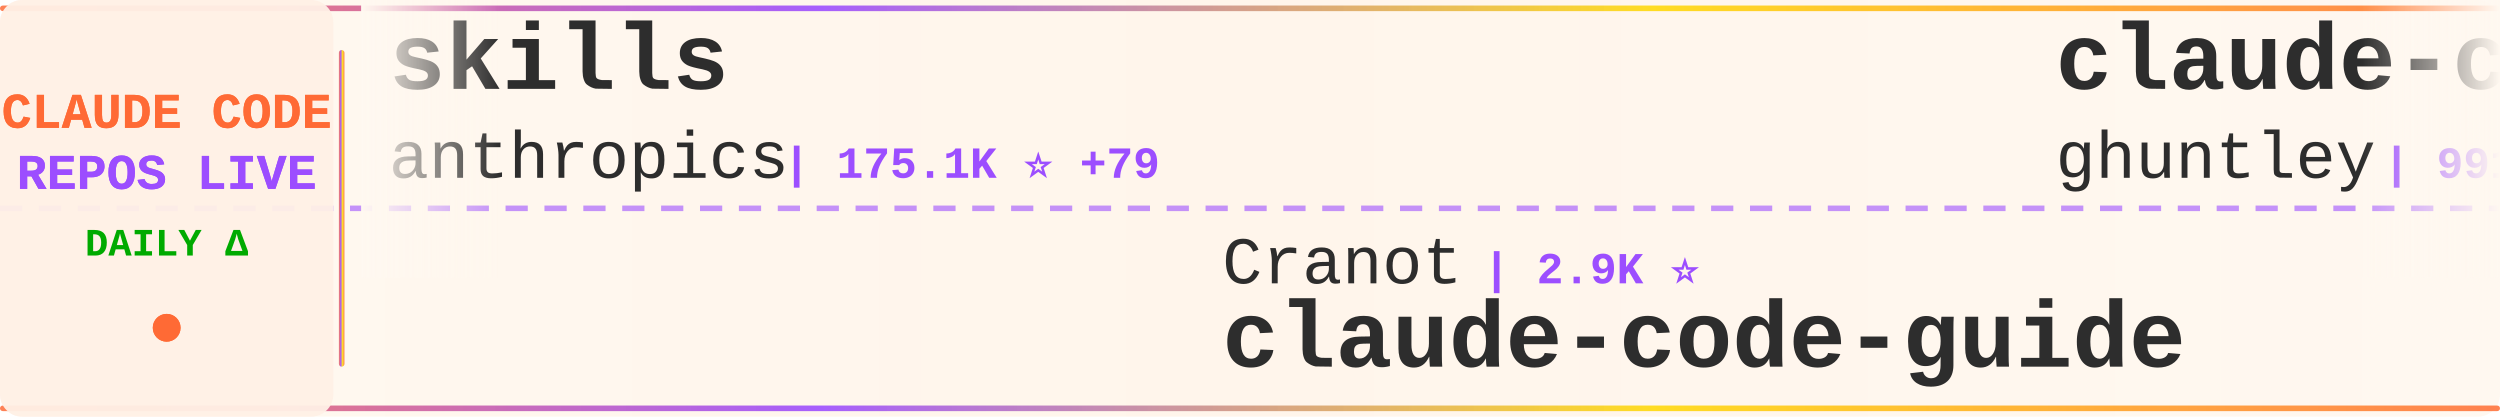
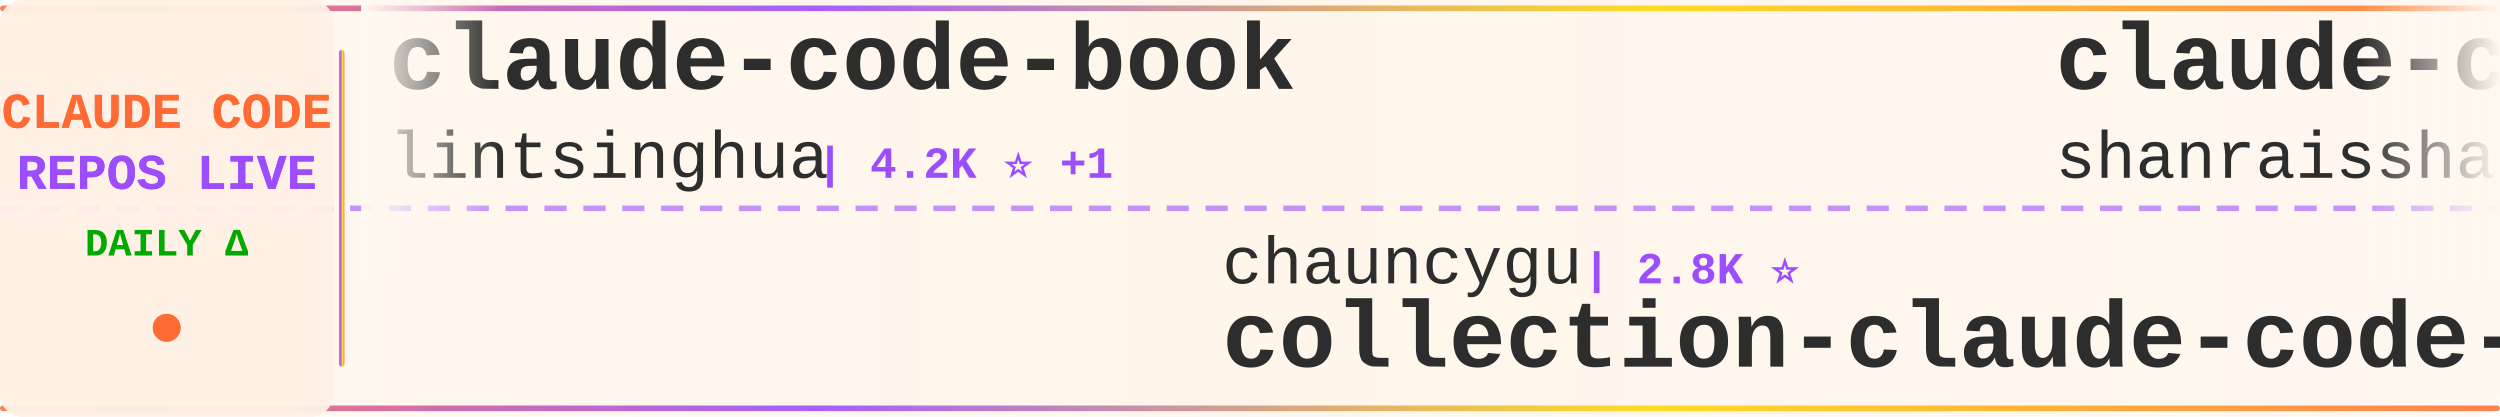
<svg xmlns="http://www.w3.org/2000/svg" width="900" height="150">
  <defs>
    <linearGradient id="tickerBg" x1="0%" y1="0%" x2="100%" y2="0%">
      <stop offset="0%" style="stop-color:#fff8f0;stop-opacity:0.98" />
      <stop offset="50%" style="stop-color:#fff5eb;stop-opacity:1" />
      <stop offset="100%" style="stop-color:#fff8f0;stop-opacity:0.98" />
    </linearGradient>
    <linearGradient id="borderGrad" x1="0%" y1="0%" x2="100%" y2="0%">
      <stop offset="0%" style="stop-color:#FF6B35;stop-opacity:0.85">
        <animate attributeName="stop-opacity" values="0.85;1;0.85" dur="2s" repeatCount="indefinite" />
      </stop>
      <stop offset="33%" style="stop-color:#9C4EFF;stop-opacity:0.9">
        <animate attributeName="stop-opacity" values="0.9;1;0.9" dur="2.2s" repeatCount="indefinite" />
      </stop>
      <stop offset="66%" style="stop-color:#FFD700;stop-opacity:0.85">
        <animate attributeName="stop-opacity" values="0.85;1;0.85" dur="1.8s" repeatCount="indefinite" />
      </stop>
      <stop offset="100%" style="stop-color:#FF6B35;stop-opacity:0.85">
        <animate attributeName="stop-opacity" values="0.85;1;0.85" dur="2s" repeatCount="indefinite" />
      </stop>
    </linearGradient>
    <filter id="textGlow">
      <feGaussianBlur stdDeviation="0.15" result="coloredBlur" />
      <feMerge>
        <feMergeNode in="coloredBlur" />
        <feMergeNode in="SourceGraphic" />
      </feMerge>
    </filter>
    <filter id="metricGlow">
      <feGaussianBlur stdDeviation="0.2" result="coloredBlur" />
      <feMerge>
        <feMergeNode in="coloredBlur" />
        <feMergeNode in="SourceGraphic" />
      </feMerge>
    </filter>
    <linearGradient id="leftFade" x1="0%" y1="0%" x2="100%" y2="0%">
      <stop offset="0%" style="stop-color:#fff8f0;stop-opacity:1" />
      <stop offset="100%" style="stop-color:#fff8f0;stop-opacity:0" />
    </linearGradient>
    <linearGradient id="rightFade" x1="0%" y1="0%" x2="100%" y2="0%">
      <stop offset="0%" style="stop-color:#fff8f0;stop-opacity:0" />
      <stop offset="100%" style="stop-color:#fff8f0;stop-opacity:1" />
    </linearGradient>
  </defs>
  <rect width="900" height="150" fill="url(#tickerBg)" rx="8" />
  <rect x="0" y="2" width="900" height="2" fill="url(#borderGrad)" rx="1" />
  <rect x="0" y="146" width="900" height="2" fill="url(#borderGrad)" rx="1" />
  <line x1="0" y1="75" x2="900" y2="75" stroke="#9C4EFF" stroke-width="2" stroke-dasharray="8 6" opacity="0.6" />
  <rect x="0" y="0" width="120" height="150" fill="#fff0e6" opacity="0.95" rx="8" />
  <text x="60" y="46" font-family="'Courier New', monospace" font-size="18" font-weight="bold" fill="#FF6B35" text-anchor="middle" filter="url(#textGlow)">
    CLAUDE CODE
  </text>
  <text x="60" y="68" font-family="'Courier New', monospace" font-size="18" font-weight="bold" fill="#9C4EFF" text-anchor="middle" filter="url(#textGlow)">
    REPOS LIVE
  </text>
  <text x="60" y="92" font-family="'Courier New', monospace" font-size="14" font-weight="bold" fill="#00aa00" text-anchor="middle">
    DAILY Δ
  </text>
  <circle cx="60" cy="118" r="5" fill="#FF6B35" filter="url(#metricGlow)">
    <animate attributeName="r" values="4;6;4" dur="1.5s" repeatCount="indefinite" />
    <animate attributeName="opacity" values="0.6;1;0.6" dur="1.5s" repeatCount="indefinite" />
  </circle>
  <rect x="122" y="18" width="2" height="114" fill="url(#borderGrad)" rx="1" />
  <clipPath id="tickerClip">
    <rect x="130" y="0" width="770" height="150" />
  </clipPath>
  <g clip-path="url(#tickerClip)">
    <g id="tickerItems">
      <animateTransform attributeName="transform" attributeType="XML" type="translate" from="0 0" to="-3000 0" dur="54s" repeatCount="indefinite" />
      <g transform="translate(0, 0)">
-         <text x="140" y="32" font-family="'Courier New', monospace" font-size="34" font-weight="bold" fill="#2d2d2d">skills</text>
-         <text x="140" y="64" font-family="'Courier New', monospace" font-size="24" font-weight="normal" fill="#2d2d2d" opacity="1.0">anthropics</text>
-         <text x="282" y="64" font-family="'Courier New', monospace" font-size="16" font-weight="bold" fill="#9C4EFF"> | 175.1K ⭐ +79</text>
+         <text x="140" y="32" font-family="'Courier New', monospace" font-size="34" font-weight="bold" fill="#2d2d2d">claude-code-book</text>
+         <text x="140" y="64" font-family="'Courier New', monospace" font-size="24" font-weight="normal" fill="#2d2d2d" opacity="1.0">lintsinghua</text>
+         <text x="294" y="64" font-family="'Courier New', monospace" font-size="16" font-weight="bold" fill="#9C4EFF"> | 4.2K ⭐ +1</text>
      </g>
      <g transform="translate(300, 0)">
-         <text x="140" y="102" font-family="'Courier New', monospace" font-size="24" font-weight="normal" fill="#2d2d2d" opacity="1.0">Cranot</text>
-         <text x="234" y="102" font-family="'Courier New', monospace" font-size="16" font-weight="bold" fill="#9C4EFF"> | 2.9K ⭐</text>
-         <text x="140" y="132" font-family="'Courier New', monospace" font-size="34" font-weight="bold" fill="#2d2d2d">claude-code-guide</text>
-       </g>
-       <g transform="translate(600, 0)">
-         <text x="140" y="32" font-family="'Courier New', monospace" font-size="34" font-weight="bold" fill="#2d2d2d">claude-code-source-code-...</text>
-         <text x="140" y="64" font-family="'Courier New', monospace" font-size="24" font-weight="normal" fill="#2d2d2d" opacity="1.0">ghuntley</text>
-         <text x="258" y="64" font-family="'Courier New', monospace" font-size="16" font-weight="bold" fill="#9C4EFF"> | 991 ⭐</text>
-       </g>
-       <g transform="translate(900, 0)">
-         <text x="140" y="102" font-family="'Courier New', monospace" font-size="24" font-weight="normal" fill="#2d2d2d" opacity="1.0">fuergaosi233</text>
-         <text x="306" y="102" font-family="'Courier New', monospace" font-size="16" font-weight="bold" fill="#9C4EFF"> | 2.8K ⭐ +1</text>
-         <text x="140" y="132" font-family="'Courier New', monospace" font-size="34" font-weight="bold" fill="#2d2d2d">claude-code-proxy</text>
-       </g>
-       <g transform="translate(1200, 0)">
-         <text x="140" y="32" font-family="'Courier New', monospace" font-size="34" font-weight="bold" fill="#2d2d2d">claude-code-showcase</text>
-         <text x="140" y="64" font-family="'Courier New', monospace" font-size="24" font-weight="normal" fill="#2d2d2d" opacity="1.0">ChrisWiles</text>
-         <text x="282" y="64" font-family="'Courier New', monospace" font-size="16" font-weight="bold" fill="#9C4EFF"> | 6.1K ⭐</text>
-       </g>
-       <g transform="translate(1500, 0)">
        <text x="140" y="102" font-family="'Courier New', monospace" font-size="24" font-weight="normal" fill="#2d2d2d" opacity="1.0">chauncygu</text>
        <text x="270" y="102" font-family="'Courier New', monospace" font-size="16" font-weight="bold" fill="#9C4EFF"> | 2.8K ⭐</text>
        <text x="140" y="132" font-family="'Courier New', monospace" font-size="34" font-weight="bold" fill="#2d2d2d">collection-claude-code-s...</text>
      </g>
+       <g transform="translate(600, 0)">
+         <text x="140" y="32" font-family="'Courier New', monospace" font-size="34" font-weight="bold" fill="#2d2d2d">claude-code-best-practic...</text>
+         <text x="140" y="64" font-family="'Courier New', monospace" font-size="24" font-weight="normal" fill="#2d2d2d" opacity="1.0">shanraisshan</text>
+         <text x="306" y="64" font-family="'Courier New', monospace" font-size="16" font-weight="bold" fill="#9C4EFF"> | 65.8K ⭐ +10</text>
+       </g>
+       <g transform="translate(900, 0)">
+         <text x="140" y="102" font-family="'Courier New', monospace" font-size="24" font-weight="normal" fill="#2d2d2d" opacity="1.0">Pimzino</text>
+         <text x="246" y="102" font-family="'Courier New', monospace" font-size="16" font-weight="bold" fill="#9C4EFF"> | 3.9K ⭐</text>
+         <text x="140" y="132" font-family="'Courier New', monospace" font-size="34" font-weight="bold" fill="#2d2d2d">claude-code-spec-workflo...</text>
+       </g>
+       <g transform="translate(1200, 0)">
+         <text x="140" y="32" font-family="'Courier New', monospace" font-size="34" font-weight="bold" fill="#2d2d2d">claude-code-hooks-master...</text>
+         <text x="140" y="64" font-family="'Courier New', monospace" font-size="24" font-weight="normal" fill="#2d2d2d" opacity="1.0">disler</text>
+         <text x="234" y="64" font-family="'Courier New', monospace" font-size="16" font-weight="bold" fill="#9C4EFF"> | 3.9K ⭐</text>
+       </g>
+       <g transform="translate(1500, 0)">
+         <text x="140" y="102" font-family="'Courier New', monospace" font-size="24" font-weight="normal" fill="#2d2d2d" opacity="1.0">darcyegb</text>
+         <text x="258" y="102" font-family="'Courier New', monospace" font-size="16" font-weight="bold" fill="#9C4EFF"> | 761 ⭐</text>
+         <text x="140" y="132" font-family="'Courier New', monospace" font-size="34" font-weight="bold" fill="#2d2d2d">ClaudeCodeAgents</text>
+       </g>
      <g transform="translate(1800, 0)">
-         <text x="140" y="32" font-family="'Courier New', monospace" font-size="34" font-weight="bold" fill="#2d2d2d">awesome-claude-code-plug...</text>
-         <text x="140" y="64" font-family="'Courier New', monospace" font-size="24" font-weight="normal" fill="#2d2d2d" opacity="1.0">ccplugins</text>
-         <text x="270" y="64" font-family="'Courier New', monospace" font-size="16" font-weight="bold" fill="#9C4EFF"> | 932 ⭐</text>
+         <text x="140" y="32" font-family="'Courier New', monospace" font-size="34" font-weight="bold" fill="#2d2d2d">awesome-claude-code-suba...</text>
+         <text x="140" y="64" font-family="'Courier New', monospace" font-size="24" font-weight="normal" fill="#2d2d2d" opacity="1.0">VoltAgent</text>
+         <text x="270" y="64" font-family="'Courier New', monospace" font-size="16" font-weight="bold" fill="#9C4EFF"> | 24.9K ⭐ +13</text>
      </g>
      <g transform="translate(2100, 0)">
-         <text x="140" y="102" font-family="'Courier New', monospace" font-size="24" font-weight="normal" fill="#2d2d2d" opacity="1.0">disler</text>
-         <text x="234" y="102" font-family="'Courier New', monospace" font-size="16" font-weight="bold" fill="#9C4EFF"> | 3.9K ⭐</text>
-         <text x="140" y="132" font-family="'Courier New', monospace" font-size="34" font-weight="bold" fill="#2d2d2d">claude-code-hooks-master...</text>
+         <text x="140" y="102" font-family="'Courier New', monospace" font-size="24" font-weight="normal" fill="#2d2d2d" opacity="1.0">Windy3f3f3f3f</text>
+         <text x="318" y="102" font-family="'Courier New', monospace" font-size="16" font-weight="bold" fill="#9C4EFF"> | 2.7K ⭐ +2</text>
+         <text x="140" y="132" font-family="'Courier New', monospace" font-size="34" font-weight="bold" fill="#2d2d2d">claude-code-from-scratch</text>
      </g>
      <g transform="translate(2400, 0)">
-         <text x="140" y="32" font-family="'Courier New', monospace" font-size="34" font-weight="bold" fill="#2d2d2d">Claude-Code-Usage-Monito...</text>
-         <text x="140" y="64" font-family="'Courier New', monospace" font-size="24" font-weight="normal" fill="#2d2d2d" opacity="1.0">Maciek-roboblog</text>
-         <text x="342" y="64" font-family="'Courier New', monospace" font-size="16" font-weight="bold" fill="#9C4EFF"> | 8.7K ⭐ +2</text>
+         <text x="140" y="32" font-family="'Courier New', monospace" font-size="34" font-weight="bold" fill="#2d2d2d">free-claude-code</text>
+         <text x="140" y="64" font-family="'Courier New', monospace" font-size="24" font-weight="normal" fill="#2d2d2d" opacity="1.0">Alishahryar1</text>
+         <text x="306" y="64" font-family="'Courier New', monospace" font-size="16" font-weight="bold" fill="#9C4EFF"> | 54.0K ⭐ +71</text>
      </g>
      <g transform="translate(2700, 0)">
-         <text x="140" y="102" font-family="'Courier New', monospace" font-size="24" font-weight="normal" fill="#2d2d2d" opacity="1.0">777genius</text>
-         <text x="270" y="102" font-family="'Courier New', monospace" font-size="16" font-weight="bold" fill="#9C4EFF"> | 930 ⭐</text>
-         <text x="140" y="132" font-family="'Courier New', monospace" font-size="34" font-weight="bold" fill="#2d2d2d">claude-code-source-code</text>
+         <text x="140" y="102" font-family="'Courier New', monospace" font-size="24" font-weight="normal" fill="#2d2d2d" opacity="1.0">kodu-ai</text>
+         <text x="246" y="102" font-family="'Courier New', monospace" font-size="16" font-weight="bold" fill="#9C4EFF"> | 5.2K ⭐</text>
+         <text x="140" y="132" font-family="'Courier New', monospace" font-size="34" font-weight="bold" fill="#2d2d2d">claude-coder</text>
      </g>
      <g transform="translate(3000, 0)">
-         <text x="140" y="32" font-family="'Courier New', monospace" font-size="34" font-weight="bold" fill="#2d2d2d">skills</text>
-         <text x="140" y="64" font-family="'Courier New', monospace" font-size="24" font-weight="normal" fill="#2d2d2d" opacity="1.0">anthropics</text>
-         <text x="282" y="64" font-family="'Courier New', monospace" font-size="16" font-weight="bold" fill="#9C4EFF"> | 175.1K ⭐ +79</text>
+         <text x="140" y="32" font-family="'Courier New', monospace" font-size="34" font-weight="bold" fill="#2d2d2d">claude-code-book</text>
+         <text x="140" y="64" font-family="'Courier New', monospace" font-size="24" font-weight="normal" fill="#2d2d2d" opacity="1.0">lintsinghua</text>
+         <text x="294" y="64" font-family="'Courier New', monospace" font-size="16" font-weight="bold" fill="#9C4EFF"> | 4.2K ⭐ +1</text>
      </g>
      <g transform="translate(3300, 0)">
-         <text x="140" y="102" font-family="'Courier New', monospace" font-size="24" font-weight="normal" fill="#2d2d2d" opacity="1.0">Cranot</text>
-         <text x="234" y="102" font-family="'Courier New', monospace" font-size="16" font-weight="bold" fill="#9C4EFF"> | 2.9K ⭐</text>
-         <text x="140" y="132" font-family="'Courier New', monospace" font-size="34" font-weight="bold" fill="#2d2d2d">claude-code-guide</text>
+         <text x="140" y="102" font-family="'Courier New', monospace" font-size="24" font-weight="normal" fill="#2d2d2d" opacity="1.0">chauncygu</text>
+         <text x="270" y="102" font-family="'Courier New', monospace" font-size="16" font-weight="bold" fill="#9C4EFF"> | 2.8K ⭐</text>
+         <text x="140" y="132" font-family="'Courier New', monospace" font-size="34" font-weight="bold" fill="#2d2d2d">collection-claude-code-s...</text>
      </g>
      <g transform="translate(3600, 0)">
-         <text x="140" y="32" font-family="'Courier New', monospace" font-size="34" font-weight="bold" fill="#2d2d2d">claude-code-source-code-...</text>
-         <text x="140" y="64" font-family="'Courier New', monospace" font-size="24" font-weight="normal" fill="#2d2d2d" opacity="1.0">ghuntley</text>
-         <text x="258" y="64" font-family="'Courier New', monospace" font-size="16" font-weight="bold" fill="#9C4EFF"> | 991 ⭐</text>
+         <text x="140" y="32" font-family="'Courier New', monospace" font-size="34" font-weight="bold" fill="#2d2d2d">claude-code-best-practic...</text>
+         <text x="140" y="64" font-family="'Courier New', monospace" font-size="24" font-weight="normal" fill="#2d2d2d" opacity="1.0">shanraisshan</text>
+         <text x="306" y="64" font-family="'Courier New', monospace" font-size="16" font-weight="bold" fill="#9C4EFF"> | 65.8K ⭐ +10</text>
      </g>
      <g transform="translate(3900, 0)">
-         <text x="140" y="102" font-family="'Courier New', monospace" font-size="24" font-weight="normal" fill="#2d2d2d" opacity="1.0">fuergaosi233</text>
-         <text x="306" y="102" font-family="'Courier New', monospace" font-size="16" font-weight="bold" fill="#9C4EFF"> | 2.8K ⭐ +1</text>
-         <text x="140" y="132" font-family="'Courier New', monospace" font-size="34" font-weight="bold" fill="#2d2d2d">claude-code-proxy</text>
+         <text x="140" y="102" font-family="'Courier New', monospace" font-size="24" font-weight="normal" fill="#2d2d2d" opacity="1.0">Pimzino</text>
+         <text x="246" y="102" font-family="'Courier New', monospace" font-size="16" font-weight="bold" fill="#9C4EFF"> | 3.9K ⭐</text>
+         <text x="140" y="132" font-family="'Courier New', monospace" font-size="34" font-weight="bold" fill="#2d2d2d">claude-code-spec-workflo...</text>
      </g>
    </g>
  </g>
  <rect x="130" y="0" width="50" height="100" fill="url(#leftFade)" />
  <rect x="850" y="0" width="50" height="100" fill="url(#rightFade)" />
</svg>
